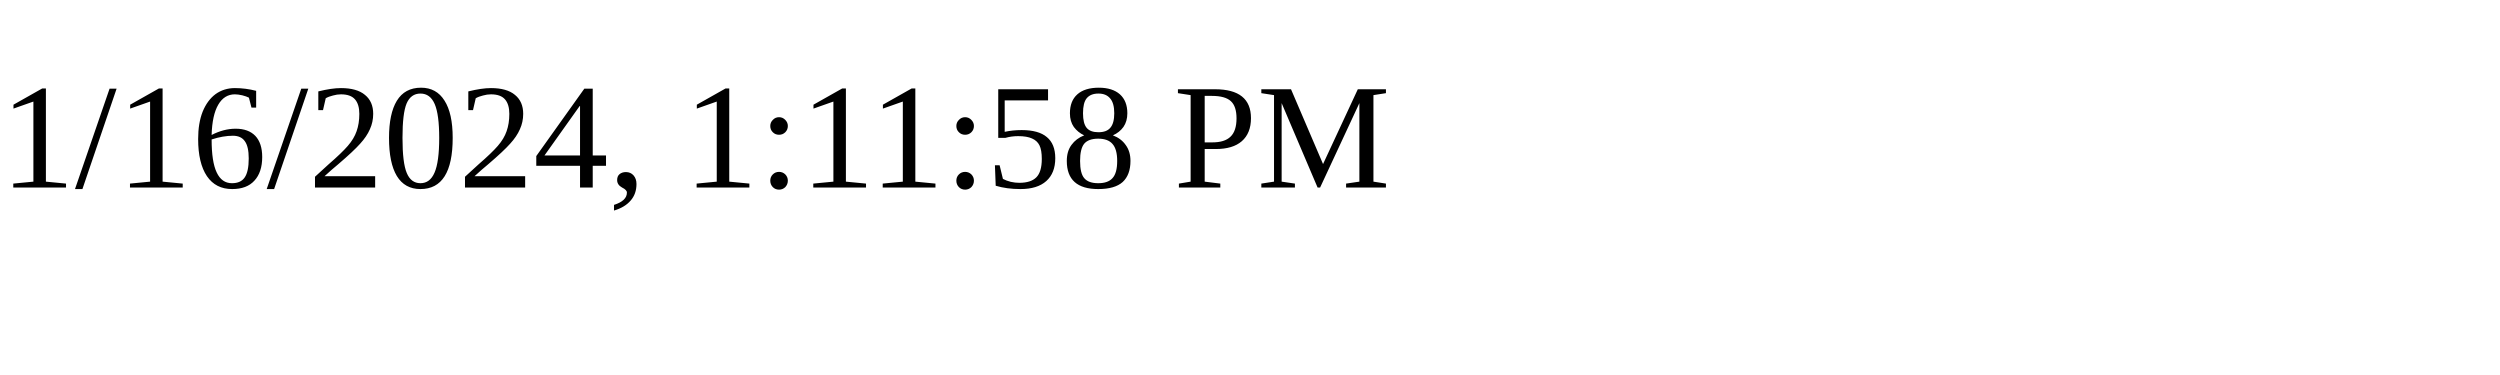
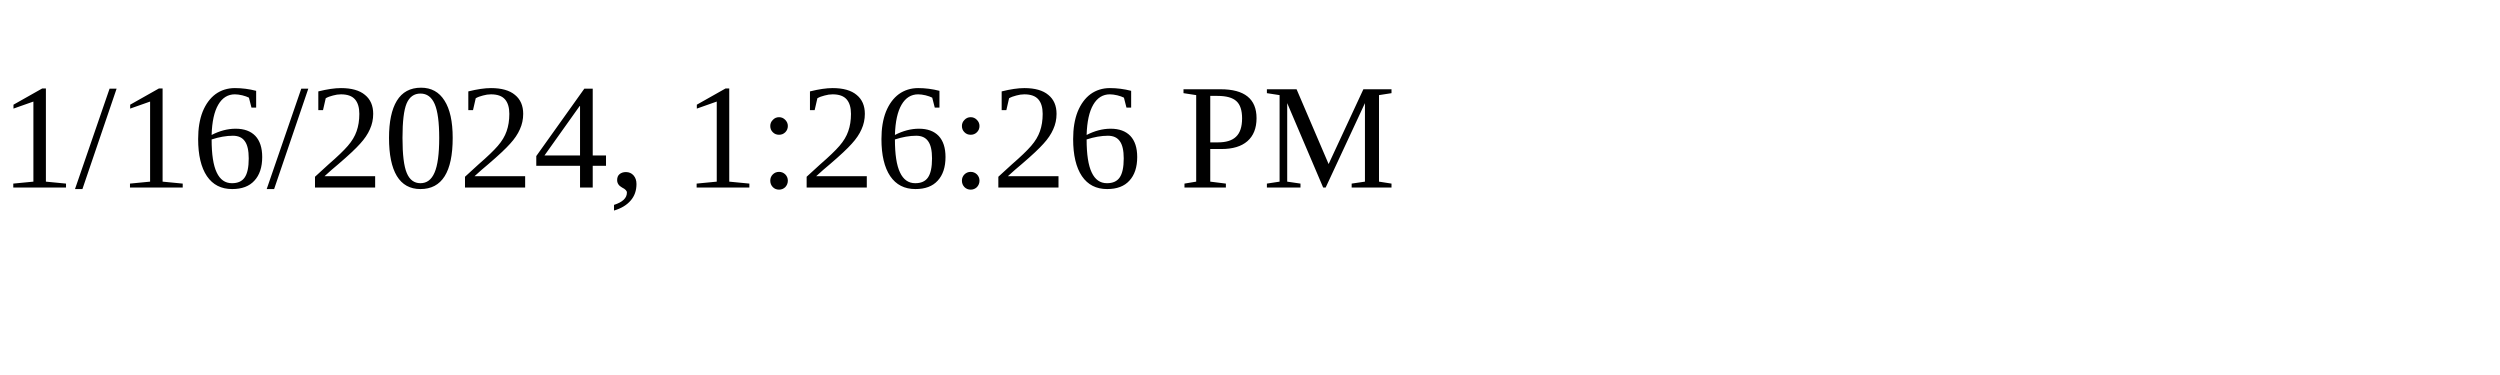
<svg xmlns="http://www.w3.org/2000/svg" height="30" width="200">
-   <text x="0" y="15">1/16/2024, 1:11:58 PM</text>
+   <text x="0" y="15">1/16/2024, 1:26:26 PM</text>
</svg>
